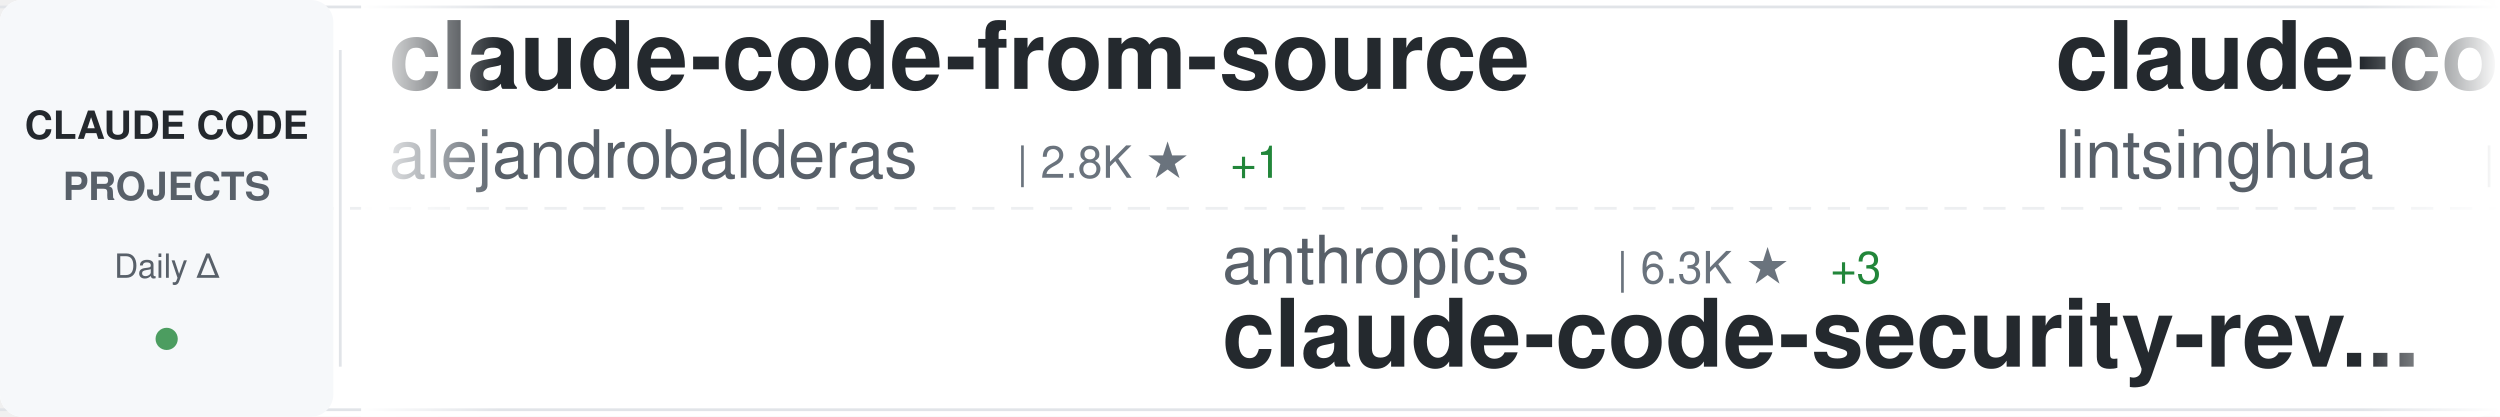
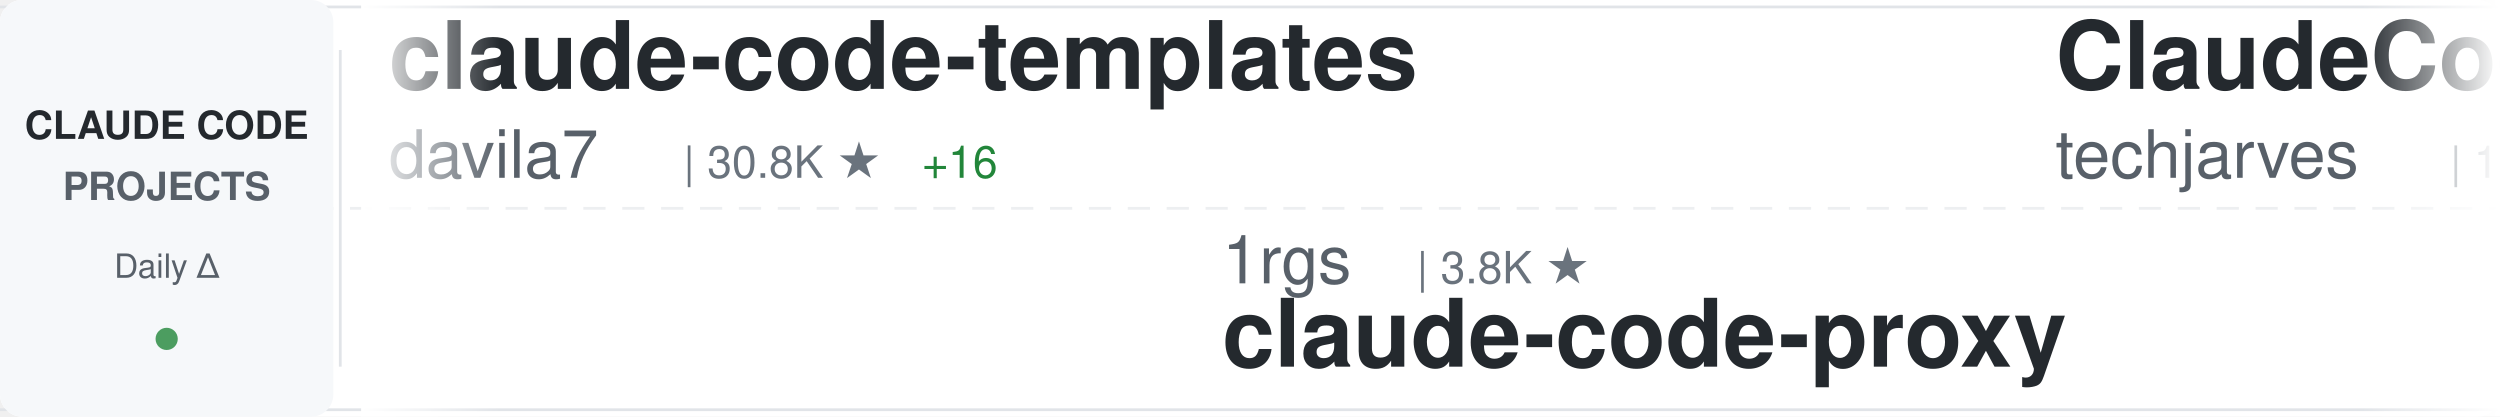
<svg xmlns="http://www.w3.org/2000/svg" width="900" height="150">
  <defs>
    <linearGradient id="awesomeLeftFade" x1="0%" y1="0%" x2="100%" y2="0%">
      <stop offset="0%" style="stop-color:#ffffff;stop-opacity:1" />
      <stop offset="100%" style="stop-color:#ffffff;stop-opacity:0" />
    </linearGradient>
    <linearGradient id="awesomeRightFade" x1="0%" y1="0%" x2="100%" y2="0%">
      <stop offset="0%" style="stop-color:#ffffff;stop-opacity:0" />
      <stop offset="100%" style="stop-color:#ffffff;stop-opacity:1" />
    </linearGradient>
  </defs>
  <rect width="900" height="150" fill="#ffffff" rx="8" />
  <rect x="0" y="2" width="900" height="1" fill="#e1e4e8" />
  <rect x="0" y="147" width="900" height="1" fill="#e1e4e8" />
  <line x1="0" y1="75" x2="900" y2="75" stroke="#e1e4e8" stroke-width="1" stroke-dasharray="8 6" opacity="0.6" />
  <rect x="0" y="0" width="120" height="150" fill="#f6f8fa" rx="8" />
  <text x="60" y="50" font-family="-apple-system, BlinkMacSystemFont, 'Segoe UI', Helvetica, Arial, sans-serif" font-size="14" font-weight="600" fill="#24292e" text-anchor="middle">CLAUDE CODE</text>
  <text x="60" y="72" font-family="-apple-system, BlinkMacSystemFont, 'Segoe UI', Helvetica, Arial, sans-serif" font-size="14" font-weight="600" fill="#586069" text-anchor="middle">PROJECTS</text>
  <text x="60" y="100" font-family="-apple-system, BlinkMacSystemFont, 'Segoe UI', Helvetica, Arial, sans-serif" font-size="12" font-weight="500" fill="#586069" text-anchor="middle">Daily Δ</text>
  <circle cx="60" cy="122" r="4" fill="#22863a" opacity="0.8" />
  <rect x="122" y="18" width="1" height="114" fill="#e1e4e8" />
  <clipPath id="awesomeTickerClip">
    <rect x="130" y="0" width="770" height="150" />
  </clipPath>
  <g clip-path="url(#awesomeTickerClip)">
    <g id="awesomeTickerItems">
      <animateTransform attributeName="transform" attributeType="XML" type="translate" from="0 0" to="-3000 0" dur="54s" repeatCount="indefinite" />
      <g transform="translate(0, 0)">
-         <text x="140" y="32" font-family="-apple-system, BlinkMacSystemFont, 'Segoe UI', Helvetica, Arial, sans-serif" font-size="34" font-weight="600" fill="#24292e">claude-code-from-source</text>
-         <text x="140" y="64" font-family="-apple-system, BlinkMacSystemFont, 'Segoe UI', Helvetica, Arial, sans-serif" font-size="24" font-weight="400" fill="#586069">alejandrobalderas</text>
-         <text x="366" y="64" font-family="-apple-system, BlinkMacSystemFont, 'Segoe UI', Helvetica, Arial, sans-serif" font-size="16" font-weight="500" fill="#6a737d">| 2.8K ★</text>
-         <text x="443" y="64" font-family="-apple-system, BlinkMacSystemFont, 'Segoe UI', Helvetica, Arial, sans-serif" font-size="16" font-weight="500" fill="#22863a"> +1</text>
+         <text x="140" y="32" font-family="-apple-system, BlinkMacSystemFont, 'Segoe UI', Helvetica, Arial, sans-serif" font-size="34" font-weight="600" fill="#24292e">claude-code-templates</text>
+         <text x="140" y="64" font-family="-apple-system, BlinkMacSystemFont, 'Segoe UI', Helvetica, Arial, sans-serif" font-size="24" font-weight="400" fill="#586069">davila7</text>
+         <text x="246" y="64" font-family="-apple-system, BlinkMacSystemFont, 'Segoe UI', Helvetica, Arial, sans-serif" font-size="16" font-weight="500" fill="#6a737d">| 30.8K ★</text>
+         <text x="332" y="64" font-family="-apple-system, BlinkMacSystemFont, 'Segoe UI', Helvetica, Arial, sans-serif" font-size="16" font-weight="500" fill="#22863a"> +16</text>
      </g>
      <g transform="translate(300, 0)">
-         <text x="140" y="102" font-family="-apple-system, BlinkMacSystemFont, 'Segoe UI', Helvetica, Arial, sans-serif" font-size="24" font-weight="400" fill="#586069">anthropics</text>
-         <text x="282" y="102" font-family="-apple-system, BlinkMacSystemFont, 'Segoe UI', Helvetica, Arial, sans-serif" font-size="16" font-weight="500" fill="#6a737d">| 6.3K ★</text>
-         <text x="359" y="102" font-family="-apple-system, BlinkMacSystemFont, 'Segoe UI', Helvetica, Arial, sans-serif" font-size="16" font-weight="500" fill="#22863a"> +3</text>
-         <text x="140" y="132" font-family="-apple-system, BlinkMacSystemFont, 'Segoe UI', Helvetica, Arial, sans-serif" font-size="34" font-weight="600" fill="#24292e">claude-code-security-rev...</text>
-       </g>
-       <g transform="translate(600, 0)">
-         <text x="140" y="32" font-family="-apple-system, BlinkMacSystemFont, 'Segoe UI', Helvetica, Arial, sans-serif" font-size="34" font-weight="600" fill="#24292e">claude-code-book</text>
-         <text x="140" y="64" font-family="-apple-system, BlinkMacSystemFont, 'Segoe UI', Helvetica, Arial, sans-serif" font-size="24" font-weight="400" fill="#586069">lintsinghua</text>
-         <text x="294" y="64" font-family="-apple-system, BlinkMacSystemFont, 'Segoe UI', Helvetica, Arial, sans-serif" font-size="16" font-weight="500" fill="#6a737d">| 4.3K ★</text>
-         <text x="371" y="64" font-family="-apple-system, BlinkMacSystemFont, 'Segoe UI', Helvetica, Arial, sans-serif" font-size="16" font-weight="500" fill="#22863a"> +4</text>
-       </g>
-       <g transform="translate(900, 0)">
        <text x="140" y="102" font-family="-apple-system, BlinkMacSystemFont, 'Segoe UI', Helvetica, Arial, sans-serif" font-size="24" font-weight="400" fill="#586069">1rgs</text>
        <text x="210" y="102" font-family="-apple-system, BlinkMacSystemFont, 'Segoe UI', Helvetica, Arial, sans-serif" font-size="16" font-weight="500" fill="#6a737d">| 3.8K ★</text>
        <text x="140" y="132" font-family="-apple-system, BlinkMacSystemFont, 'Segoe UI', Helvetica, Arial, sans-serif" font-size="34" font-weight="600" fill="#24292e">claude-code-proxy</text>
      </g>
+       <g transform="translate(600, 0)">
+         <text x="140" y="32" font-family="-apple-system, BlinkMacSystemFont, 'Segoe UI', Helvetica, Arial, sans-serif" font-size="34" font-weight="600" fill="#24292e">ClaudeCode-Portable</text>
+         <text x="140" y="64" font-family="-apple-system, BlinkMacSystemFont, 'Segoe UI', Helvetica, Arial, sans-serif" font-size="24" font-weight="400" fill="#586069">techjarves</text>
+         <text x="282" y="64" font-family="-apple-system, BlinkMacSystemFont, 'Segoe UI', Helvetica, Arial, sans-serif" font-size="16" font-weight="500" fill="#6a737d">| 1.5K ★</text>
+       </g>
+       <g transform="translate(900, 0)">
+         <text x="140" y="102" font-family="-apple-system, BlinkMacSystemFont, 'Segoe UI', Helvetica, Arial, sans-serif" font-size="24" font-weight="400" fill="#586069">T-Lab-CUHKSZ</text>
+         <text x="306" y="102" font-family="-apple-system, BlinkMacSystemFont, 'Segoe UI', Helvetica, Arial, sans-serif" font-size="16" font-weight="500" fill="#6a737d">| 330 ★</text>
+         <text x="140" y="132" font-family="-apple-system, BlinkMacSystemFont, 'Segoe UI', Helvetica, Arial, sans-serif" font-size="34" font-weight="600" fill="#24292e">claude-code</text>
+       </g>
      <g transform="translate(1200, 0)">
        <text x="140" y="32" font-family="-apple-system, BlinkMacSystemFont, 'Segoe UI', Helvetica, Arial, sans-serif" font-size="34" font-weight="600" fill="#24292e">claude-code</text>
-         <text x="140" y="64" font-family="-apple-system, BlinkMacSystemFont, 'Segoe UI', Helvetica, Arial, sans-serif" font-size="24" font-weight="400" fill="#586069">T-Lab-CUHKSZ</text>
-         <text x="306" y="64" font-family="-apple-system, BlinkMacSystemFont, 'Segoe UI', Helvetica, Arial, sans-serif" font-size="16" font-weight="500" fill="#6a737d">| 330 ★</text>
+         <text x="140" y="64" font-family="-apple-system, BlinkMacSystemFont, 'Segoe UI', Helvetica, Arial, sans-serif" font-size="24" font-weight="400" fill="#586069">codeaashu</text>
+         <text x="270" y="64" font-family="-apple-system, BlinkMacSystemFont, 'Segoe UI', Helvetica, Arial, sans-serif" font-size="16" font-weight="500" fill="#6a737d">| 3.3K ★</text>
+         <text x="347" y="64" font-family="-apple-system, BlinkMacSystemFont, 'Segoe UI', Helvetica, Arial, sans-serif" font-size="16" font-weight="500" fill="#22863a"> +2</text>
      </g>
      <g transform="translate(1500, 0)">
-         <text x="140" y="102" font-family="-apple-system, BlinkMacSystemFont, 'Segoe UI', Helvetica, Arial, sans-serif" font-size="24" font-weight="400" fill="#586069">fuergaosi233</text>
-         <text x="306" y="102" font-family="-apple-system, BlinkMacSystemFont, 'Segoe UI', Helvetica, Arial, sans-serif" font-size="16" font-weight="500" fill="#6a737d">| 2.8K ★</text>
-         <text x="140" y="132" font-family="-apple-system, BlinkMacSystemFont, 'Segoe UI', Helvetica, Arial, sans-serif" font-size="34" font-weight="600" fill="#24292e">claude-code-proxy</text>
+         <text x="140" y="102" font-family="-apple-system, BlinkMacSystemFont, 'Segoe UI', Helvetica, Arial, sans-serif" font-size="24" font-weight="400" fill="#586069">Yuyz0112</text>
+         <text x="258" y="102" font-family="-apple-system, BlinkMacSystemFont, 'Segoe UI', Helvetica, Arial, sans-serif" font-size="16" font-weight="500" fill="#6a737d">| 2.4K ★</text>
+         <text x="335" y="102" font-family="-apple-system, BlinkMacSystemFont, 'Segoe UI', Helvetica, Arial, sans-serif" font-size="16" font-weight="500" fill="#cb2431"> -1</text>
+         <text x="140" y="132" font-family="-apple-system, BlinkMacSystemFont, 'Segoe UI', Helvetica, Arial, sans-serif" font-size="34" font-weight="600" fill="#24292e">claude-code-reverse</text>
      </g>
      <g transform="translate(1800, 0)">
-         <text x="140" y="32" font-family="-apple-system, BlinkMacSystemFont, 'Segoe UI', Helvetica, Arial, sans-serif" font-size="34" font-weight="600" fill="#24292e">claude-code-harness</text>
-         <text x="140" y="64" font-family="-apple-system, BlinkMacSystemFont, 'Segoe UI', Helvetica, Arial, sans-serif" font-size="24" font-weight="400" fill="#586069">Chachamaru127</text>
-         <text x="318" y="64" font-family="-apple-system, BlinkMacSystemFont, 'Segoe UI', Helvetica, Arial, sans-serif" font-size="16" font-weight="500" fill="#6a737d">| 3.1K ★</text>
+         <text x="140" y="32" font-family="-apple-system, BlinkMacSystemFont, 'Segoe UI', Helvetica, Arial, sans-serif" font-size="34" font-weight="600" fill="#24292e">claude-code-infrastructu...</text>
+         <text x="140" y="64" font-family="-apple-system, BlinkMacSystemFont, 'Segoe UI', Helvetica, Arial, sans-serif" font-size="24" font-weight="400" fill="#586069">diet103</text>
+         <text x="246" y="64" font-family="-apple-system, BlinkMacSystemFont, 'Segoe UI', Helvetica, Arial, sans-serif" font-size="16" font-weight="500" fill="#6a737d">| 10.0K ★</text>
+         <text x="332" y="64" font-family="-apple-system, BlinkMacSystemFont, 'Segoe UI', Helvetica, Arial, sans-serif" font-size="16" font-weight="500" fill="#22863a"> +1</text>
      </g>
      <g transform="translate(2100, 0)">
-         <text x="140" y="102" font-family="-apple-system, BlinkMacSystemFont, 'Segoe UI', Helvetica, Arial, sans-serif" font-size="24" font-weight="400" fill="#586069">ChrisWiles</text>
-         <text x="282" y="102" font-family="-apple-system, BlinkMacSystemFont, 'Segoe UI', Helvetica, Arial, sans-serif" font-size="16" font-weight="500" fill="#6a737d">| 6.1K ★</text>
-         <text x="140" y="132" font-family="-apple-system, BlinkMacSystemFont, 'Segoe UI', Helvetica, Arial, sans-serif" font-size="34" font-weight="600" fill="#24292e">claude-code-showcase</text>
+         <text x="140" y="102" font-family="-apple-system, BlinkMacSystemFont, 'Segoe UI', Helvetica, Arial, sans-serif" font-size="24" font-weight="400" fill="#586069">ponponon</text>
+         <text x="258" y="102" font-family="-apple-system, BlinkMacSystemFont, 'Segoe UI', Helvetica, Arial, sans-serif" font-size="16" font-weight="500" fill="#6a737d">| 2.3K ★</text>
+         <text x="140" y="132" font-family="-apple-system, BlinkMacSystemFont, 'Segoe UI', Helvetica, Arial, sans-serif" font-size="34" font-weight="600" fill="#24292e">claude_code_src</text>
      </g>
      <g transform="translate(2400, 0)">
-         <text x="140" y="32" font-family="-apple-system, BlinkMacSystemFont, 'Segoe UI', Helvetica, Arial, sans-serif" font-size="34" font-weight="600" fill="#24292e">ClaudeCodeAgents</text>
-         <text x="140" y="64" font-family="-apple-system, BlinkMacSystemFont, 'Segoe UI', Helvetica, Arial, sans-serif" font-size="24" font-weight="400" fill="#586069">darcyegb</text>
-         <text x="258" y="64" font-family="-apple-system, BlinkMacSystemFont, 'Segoe UI', Helvetica, Arial, sans-serif" font-size="16" font-weight="500" fill="#6a737d">| 765 ★</text>
+         <text x="140" y="32" font-family="-apple-system, BlinkMacSystemFont, 'Segoe UI', Helvetica, Arial, sans-serif" font-size="34" font-weight="600" fill="#24292e">everything-claude-code-z...</text>
+         <text x="140" y="64" font-family="-apple-system, BlinkMacSystemFont, 'Segoe UI', Helvetica, Arial, sans-serif" font-size="24" font-weight="400" fill="#586069">xu-xiang</text>
+         <text x="258" y="64" font-family="-apple-system, BlinkMacSystemFont, 'Segoe UI', Helvetica, Arial, sans-serif" font-size="16" font-weight="500" fill="#6a737d">| 2.0K ★</text>
      </g>
      <g transform="translate(2700, 0)">
-         <text x="140" y="102" font-family="-apple-system, BlinkMacSystemFont, 'Segoe UI', Helvetica, Arial, sans-serif" font-size="24" font-weight="400" fill="#586069">overwirehq</text>
-         <text x="282" y="102" font-family="-apple-system, BlinkMacSystemFont, 'Segoe UI', Helvetica, Arial, sans-serif" font-size="16" font-weight="500" fill="#6a737d">| 2.8K ★</text>
-         <text x="140" y="132" font-family="-apple-system, BlinkMacSystemFont, 'Segoe UI', Helvetica, Arial, sans-serif" font-size="34" font-weight="600" fill="#24292e">claude-code-telegram</text>
+         <text x="140" y="102" font-family="-apple-system, BlinkMacSystemFont, 'Segoe UI', Helvetica, Arial, sans-serif" font-size="24" font-weight="400" fill="#586069">ccplugins</text>
+         <text x="270" y="102" font-family="-apple-system, BlinkMacSystemFont, 'Segoe UI', Helvetica, Arial, sans-serif" font-size="16" font-weight="500" fill="#6a737d">| 947 ★</text>
+         <text x="140" y="132" font-family="-apple-system, BlinkMacSystemFont, 'Segoe UI', Helvetica, Arial, sans-serif" font-size="34" font-weight="600" fill="#24292e">awesome-claude-code-plug...</text>
      </g>
      <g transform="translate(3000, 0)">
-         <text x="140" y="32" font-family="-apple-system, BlinkMacSystemFont, 'Segoe UI', Helvetica, Arial, sans-serif" font-size="34" font-weight="600" fill="#24292e">claude-code-from-source</text>
-         <text x="140" y="64" font-family="-apple-system, BlinkMacSystemFont, 'Segoe UI', Helvetica, Arial, sans-serif" font-size="24" font-weight="400" fill="#586069">alejandrobalderas</text>
-         <text x="366" y="64" font-family="-apple-system, BlinkMacSystemFont, 'Segoe UI', Helvetica, Arial, sans-serif" font-size="16" font-weight="500" fill="#6a737d">| 2.8K ★</text>
-         <text x="443" y="64" font-family="-apple-system, BlinkMacSystemFont, 'Segoe UI', Helvetica, Arial, sans-serif" font-size="16" font-weight="500" fill="#22863a"> +1</text>
+         <text x="140" y="32" font-family="-apple-system, BlinkMacSystemFont, 'Segoe UI', Helvetica, Arial, sans-serif" font-size="34" font-weight="600" fill="#24292e">claude-code-templates</text>
+         <text x="140" y="64" font-family="-apple-system, BlinkMacSystemFont, 'Segoe UI', Helvetica, Arial, sans-serif" font-size="24" font-weight="400" fill="#586069">davila7</text>
+         <text x="246" y="64" font-family="-apple-system, BlinkMacSystemFont, 'Segoe UI', Helvetica, Arial, sans-serif" font-size="16" font-weight="500" fill="#6a737d">| 30.8K ★</text>
+         <text x="332" y="64" font-family="-apple-system, BlinkMacSystemFont, 'Segoe UI', Helvetica, Arial, sans-serif" font-size="16" font-weight="500" fill="#22863a"> +16</text>
      </g>
      <g transform="translate(3300, 0)">
-         <text x="140" y="102" font-family="-apple-system, BlinkMacSystemFont, 'Segoe UI', Helvetica, Arial, sans-serif" font-size="24" font-weight="400" fill="#586069">anthropics</text>
-         <text x="282" y="102" font-family="-apple-system, BlinkMacSystemFont, 'Segoe UI', Helvetica, Arial, sans-serif" font-size="16" font-weight="500" fill="#6a737d">| 6.3K ★</text>
-         <text x="359" y="102" font-family="-apple-system, BlinkMacSystemFont, 'Segoe UI', Helvetica, Arial, sans-serif" font-size="16" font-weight="500" fill="#22863a"> +3</text>
-         <text x="140" y="132" font-family="-apple-system, BlinkMacSystemFont, 'Segoe UI', Helvetica, Arial, sans-serif" font-size="34" font-weight="600" fill="#24292e">claude-code-security-rev...</text>
-       </g>
-       <g transform="translate(3600, 0)">
-         <text x="140" y="32" font-family="-apple-system, BlinkMacSystemFont, 'Segoe UI', Helvetica, Arial, sans-serif" font-size="34" font-weight="600" fill="#24292e">claude-code-book</text>
-         <text x="140" y="64" font-family="-apple-system, BlinkMacSystemFont, 'Segoe UI', Helvetica, Arial, sans-serif" font-size="24" font-weight="400" fill="#586069">lintsinghua</text>
-         <text x="294" y="64" font-family="-apple-system, BlinkMacSystemFont, 'Segoe UI', Helvetica, Arial, sans-serif" font-size="16" font-weight="500" fill="#6a737d">| 4.3K ★</text>
-         <text x="371" y="64" font-family="-apple-system, BlinkMacSystemFont, 'Segoe UI', Helvetica, Arial, sans-serif" font-size="16" font-weight="500" fill="#22863a"> +4</text>
-       </g>
-       <g transform="translate(3900, 0)">
        <text x="140" y="102" font-family="-apple-system, BlinkMacSystemFont, 'Segoe UI', Helvetica, Arial, sans-serif" font-size="24" font-weight="400" fill="#586069">1rgs</text>
        <text x="210" y="102" font-family="-apple-system, BlinkMacSystemFont, 'Segoe UI', Helvetica, Arial, sans-serif" font-size="16" font-weight="500" fill="#6a737d">| 3.8K ★</text>
        <text x="140" y="132" font-family="-apple-system, BlinkMacSystemFont, 'Segoe UI', Helvetica, Arial, sans-serif" font-size="34" font-weight="600" fill="#24292e">claude-code-proxy</text>
+       </g>
+       <g transform="translate(3600, 0)">
+         <text x="140" y="32" font-family="-apple-system, BlinkMacSystemFont, 'Segoe UI', Helvetica, Arial, sans-serif" font-size="34" font-weight="600" fill="#24292e">ClaudeCode-Portable</text>
+         <text x="140" y="64" font-family="-apple-system, BlinkMacSystemFont, 'Segoe UI', Helvetica, Arial, sans-serif" font-size="24" font-weight="400" fill="#586069">techjarves</text>
+         <text x="282" y="64" font-family="-apple-system, BlinkMacSystemFont, 'Segoe UI', Helvetica, Arial, sans-serif" font-size="16" font-weight="500" fill="#6a737d">| 1.5K ★</text>
+       </g>
+       <g transform="translate(3900, 0)">
+         <text x="140" y="102" font-family="-apple-system, BlinkMacSystemFont, 'Segoe UI', Helvetica, Arial, sans-serif" font-size="24" font-weight="400" fill="#586069">T-Lab-CUHKSZ</text>
+         <text x="306" y="102" font-family="-apple-system, BlinkMacSystemFont, 'Segoe UI', Helvetica, Arial, sans-serif" font-size="16" font-weight="500" fill="#6a737d">| 330 ★</text>
+         <text x="140" y="132" font-family="-apple-system, BlinkMacSystemFont, 'Segoe UI', Helvetica, Arial, sans-serif" font-size="34" font-weight="600" fill="#24292e">claude-code</text>
      </g>
    </g>
  </g>
  <rect x="130" y="0" width="50" height="150" fill="url(#awesomeLeftFade)" />
  <rect x="850" y="0" width="50" height="150" fill="url(#awesomeRightFade)" />
</svg>
